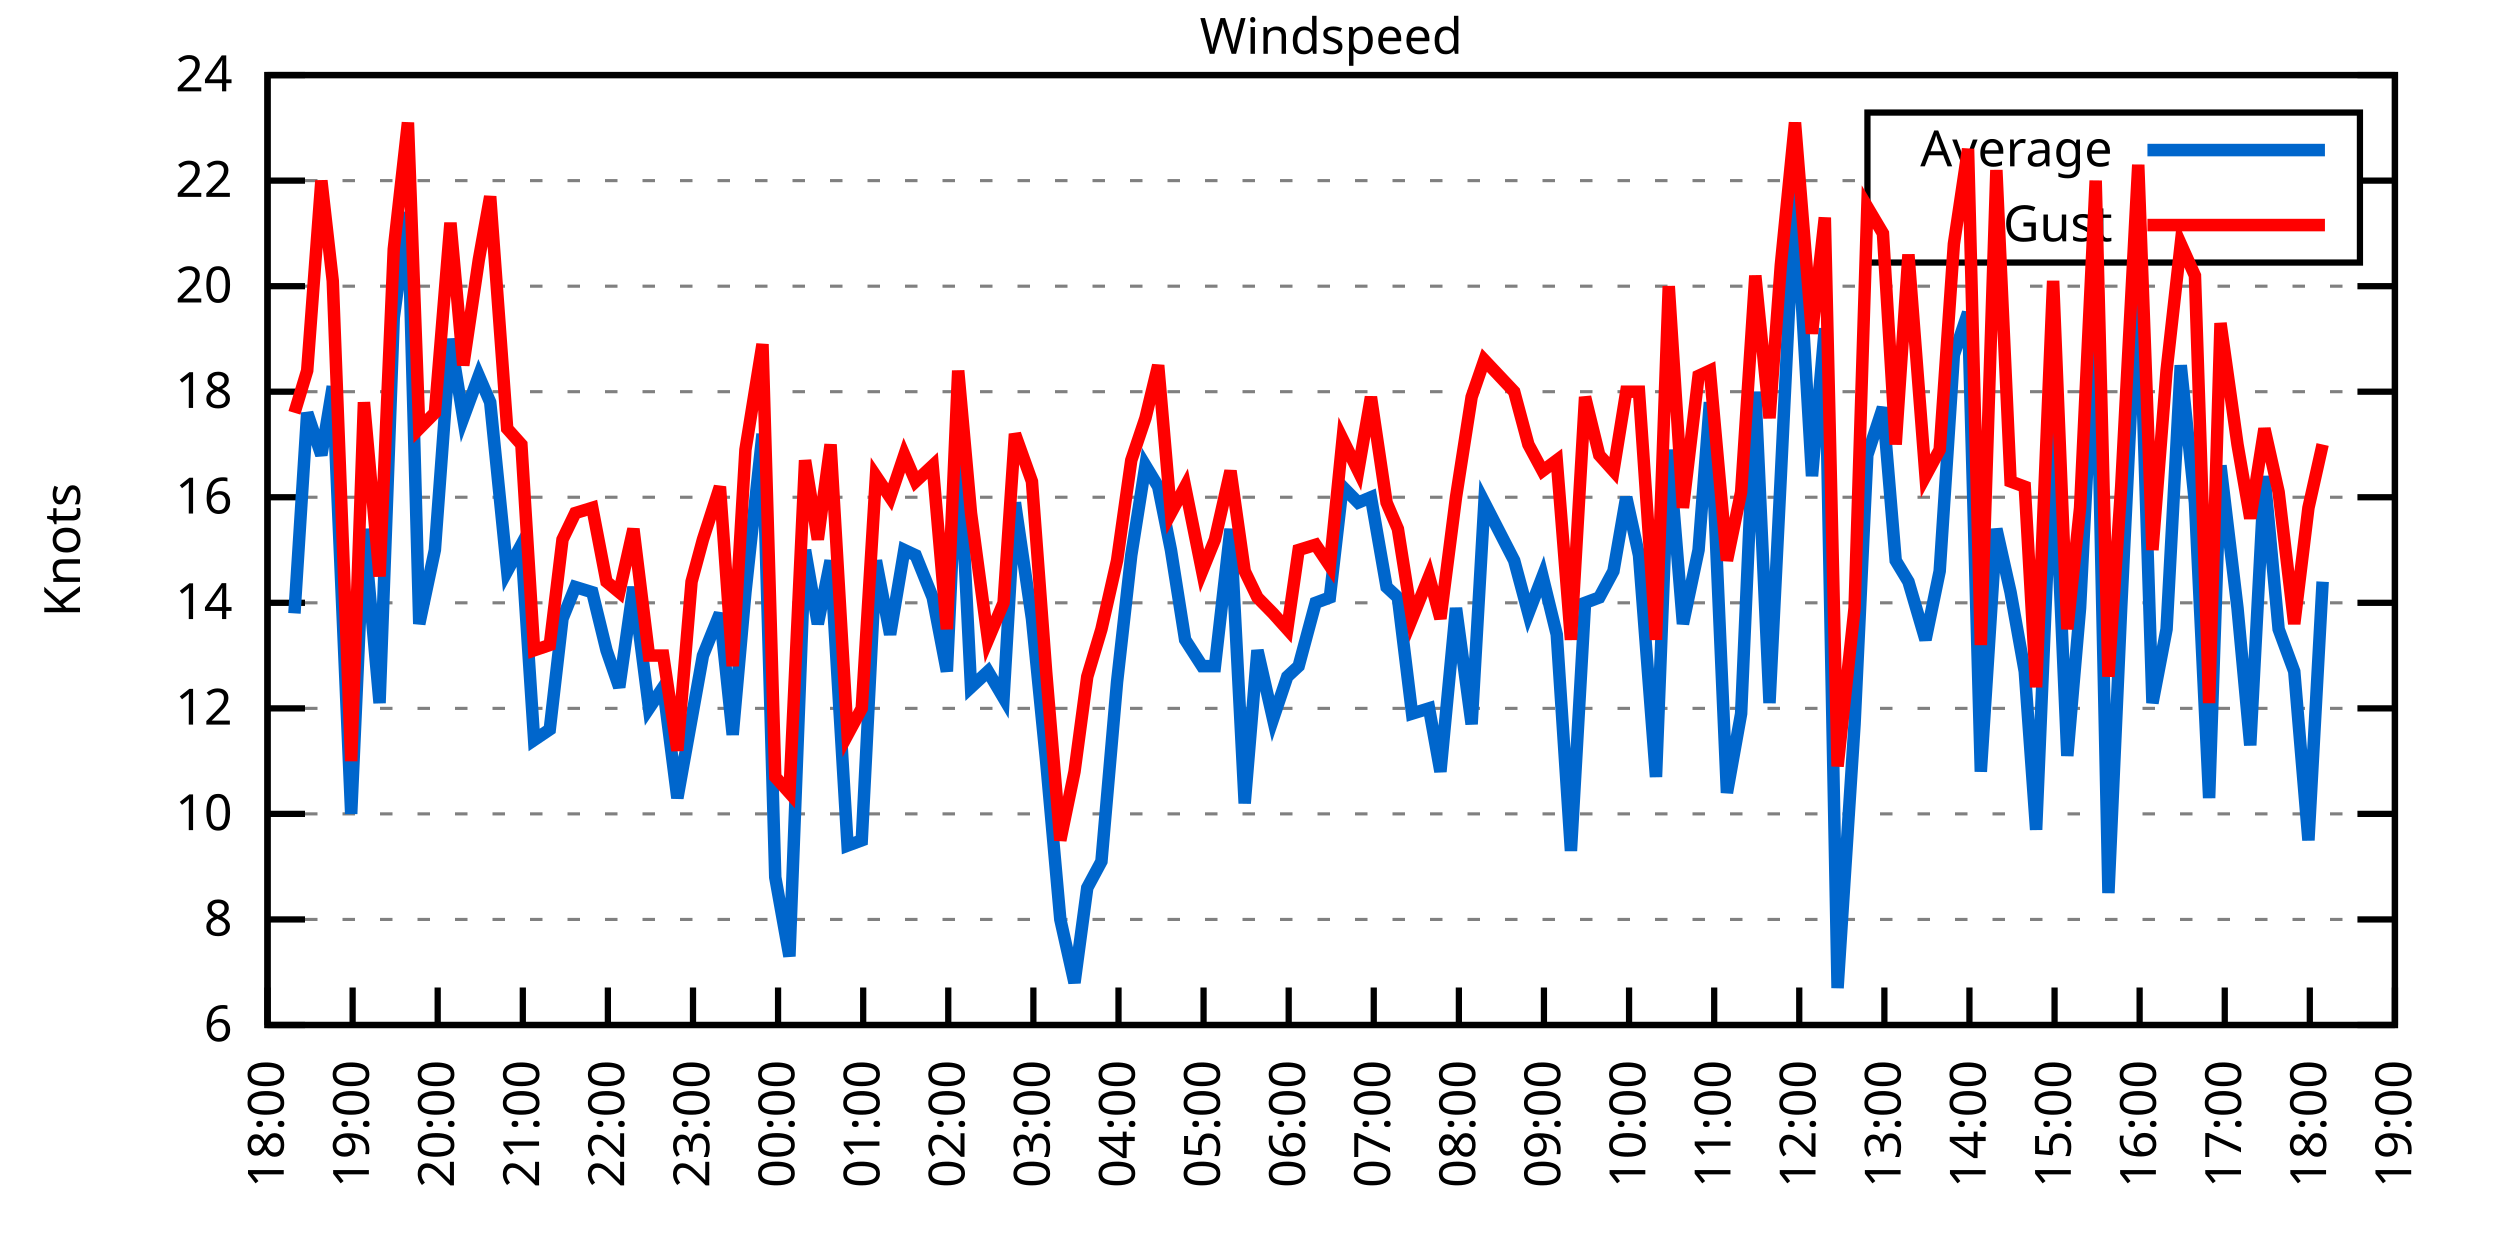
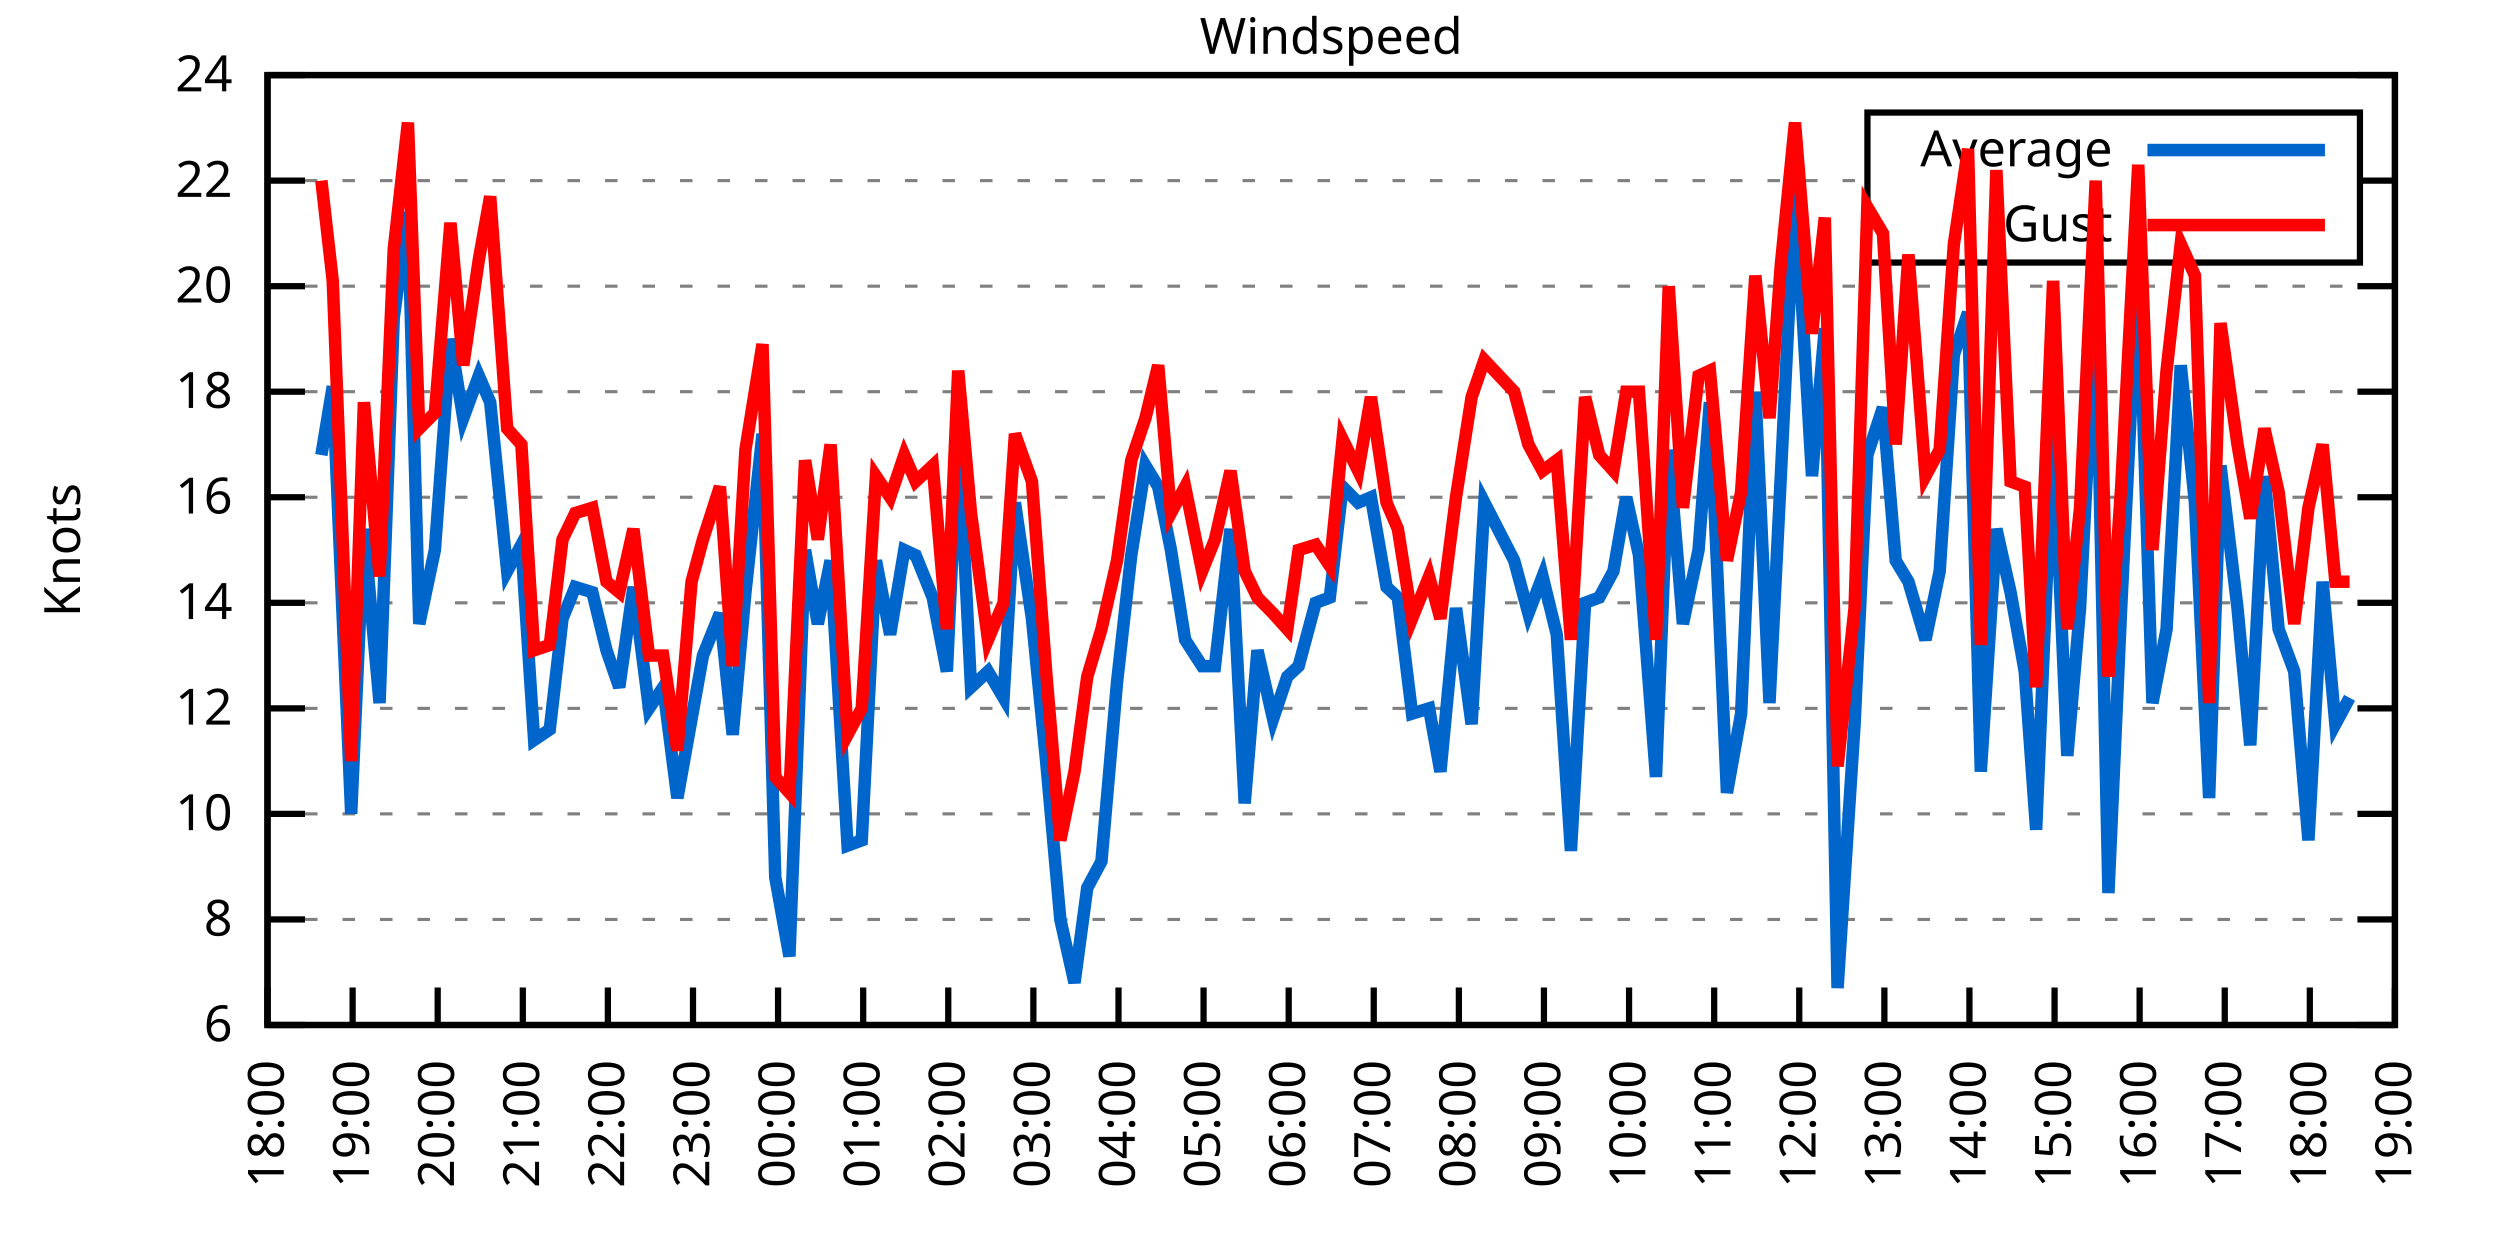
<svg xmlns="http://www.w3.org/2000/svg" xmlns:xlink="http://www.w3.org/1999/xlink" width="400" height="200" viewBox="0 0 400 200">
  <g id="gnuplot_canvas">
    <rect x="0" y="0" width="400" height="200" fill="none" />
    <defs>
      <circle id="gpDot" r="0.5" stroke-width="0.5" stroke="currentColor" />
      <path id="gpPt0" stroke-width="0.333" stroke="currentColor" d="M-1,0 h2 M0,-1 v2" />
      <path id="gpPt1" stroke-width="0.333" stroke="currentColor" d="M-1,-1 L1,1 M1,-1 L-1,1" />
      <path id="gpPt2" stroke-width="0.333" stroke="currentColor" d="M-1,0 L1,0 M0,-1 L0,1 M-1,-1 L1,1 M-1,1 L1,-1" />
      <rect id="gpPt3" stroke-width="0.333" stroke="currentColor" x="-1" y="-1" width="2" height="2" />
      <rect id="gpPt4" stroke-width="0.333" stroke="currentColor" fill="currentColor" x="-1" y="-1" width="2" height="2" />
      <circle id="gpPt5" stroke-width="0.333" stroke="currentColor" cx="0" cy="0" r="1" />
      <use xlink:href="#gpPt5" id="gpPt6" fill="currentColor" stroke="none" />
      <path id="gpPt7" stroke-width="0.333" stroke="currentColor" d="M0,-1.33 L-1.33,0.67 L1.33,0.67 z" />
      <use xlink:href="#gpPt7" id="gpPt8" fill="currentColor" stroke="none" />
      <use xlink:href="#gpPt7" id="gpPt9" stroke="currentColor" transform="rotate(180)" />
      <use xlink:href="#gpPt9" id="gpPt10" fill="currentColor" stroke="none" />
      <use xlink:href="#gpPt3" id="gpPt11" stroke="currentColor" transform="rotate(45)" />
      <use xlink:href="#gpPt11" id="gpPt12" fill="currentColor" stroke="none" />
      <path id="gpPt13" stroke-width="0.333" stroke="currentColor" d="M0,1.330 L1.265,0.411 L0.782,-1.067 L-0.782,-1.076 L-1.265,0.411 z" />
      <use xlink:href="#gpPt13" id="gpPt14" fill="currentColor" stroke="none" />
      <filter id="textbox" filterUnits="objectBoundingBox" x="0" y="0" height="1" width="1">
        <feFlood flood-color="white" flood-opacity="1" result="bgnd" />
        <feComposite in="SourceGraphic" in2="bgnd" operator="atop" />
      </filter>
      <filter id="greybox" filterUnits="objectBoundingBox" x="0" y="0" height="1" width="1">
        <feFlood flood-color="lightgrey" flood-opacity="1" result="grey" />
        <feComposite in="SourceGraphic" in2="grey" operator="atop" />
      </filter>
    </defs>
    <g fill="none" color="white" stroke="currentColor" stroke-width="1.00" stroke-linecap="butt" stroke-linejoin="miter">
</g>
    <g fill="none" color="black" stroke="currentColor" stroke-width="1.00" stroke-linecap="butt" stroke-linejoin="miter">
      <g stroke="none" shape-rendering="crispEdges">
        <polygon fill="rgb(255, 255, 255)" points="42.80,164.00 383.18,164.00 383.18,12.02 42.80,12.02 " />
      </g>
    </g>
    <g fill="none" color="black" stroke="currentColor" stroke-width="1.00" stroke-linecap="butt" stroke-linejoin="miter">
</g>
    <g fill="none" color="black" stroke="black" stroke-width="0.50" stroke-linecap="butt" stroke-linejoin="miter">
</g>
    <g fill="none" color="gray" stroke="currentColor" stroke-width="0.50" stroke-linecap="butt" stroke-linejoin="miter">
      <path stroke="gray" stroke-dasharray="2,4" class="gridline" d="M42.80,164.00 L383.19,164.00  " />
    </g>
    <g fill="none" color="gray" stroke="gray" stroke-width="1.00" stroke-linecap="butt" stroke-linejoin="miter">
</g>
    <g fill="none" color="black" stroke="currentColor" stroke-width="1.00" stroke-linecap="butt" stroke-linejoin="miter">
      <path stroke="black" d="M42.80,164.00 L48.80,164.00 M383.19,164.00 L377.19,164.00  " />
      <g transform="translate(37.20,166.60)" stroke="none" fill="black" font-family="Sans" font-size="8.00" text-anchor="end">
        <text>
          <tspan font-family="Sans"> 6</tspan>
        </text>
      </g>
    </g>
    <g fill="none" color="black" stroke="currentColor" stroke-width="1.00" stroke-linecap="butt" stroke-linejoin="miter">
</g>
    <g fill="none" color="black" stroke="black" stroke-width="0.50" stroke-linecap="butt" stroke-linejoin="miter">
</g>
    <g fill="none" color="gray" stroke="currentColor" stroke-width="0.50" stroke-linecap="butt" stroke-linejoin="miter">
      <path stroke="gray" stroke-dasharray="2,4" class="gridline" d="M42.80,147.11 L383.19,147.11  " />
    </g>
    <g fill="none" color="gray" stroke="gray" stroke-width="1.00" stroke-linecap="butt" stroke-linejoin="miter">
</g>
    <g fill="none" color="black" stroke="currentColor" stroke-width="1.00" stroke-linecap="butt" stroke-linejoin="miter">
      <path stroke="black" d="M42.80,147.11 L48.80,147.11 M383.19,147.11 L377.19,147.11  " />
      <g transform="translate(37.20,149.71)" stroke="none" fill="black" font-family="Sans" font-size="8.00" text-anchor="end">
        <text>
          <tspan font-family="Sans"> 8</tspan>
        </text>
      </g>
    </g>
    <g fill="none" color="black" stroke="currentColor" stroke-width="1.00" stroke-linecap="butt" stroke-linejoin="miter">
</g>
    <g fill="none" color="black" stroke="black" stroke-width="0.50" stroke-linecap="butt" stroke-linejoin="miter">
</g>
    <g fill="none" color="gray" stroke="currentColor" stroke-width="0.50" stroke-linecap="butt" stroke-linejoin="miter">
      <path stroke="gray" stroke-dasharray="2,4" class="gridline" d="M42.80,130.22 L383.19,130.22  " />
    </g>
    <g fill="none" color="gray" stroke="gray" stroke-width="1.00" stroke-linecap="butt" stroke-linejoin="miter">
</g>
    <g fill="none" color="black" stroke="currentColor" stroke-width="1.00" stroke-linecap="butt" stroke-linejoin="miter">
      <path stroke="black" d="M42.80,130.22 L48.80,130.22 M383.19,130.22 L377.19,130.22  " />
      <g transform="translate(37.20,132.82)" stroke="none" fill="black" font-family="Sans" font-size="8.00" text-anchor="end">
        <text>
          <tspan font-family="Sans"> 10</tspan>
        </text>
      </g>
    </g>
    <g fill="none" color="black" stroke="currentColor" stroke-width="1.00" stroke-linecap="butt" stroke-linejoin="miter">
</g>
    <g fill="none" color="black" stroke="black" stroke-width="0.50" stroke-linecap="butt" stroke-linejoin="miter">
</g>
    <g fill="none" color="gray" stroke="currentColor" stroke-width="0.50" stroke-linecap="butt" stroke-linejoin="miter">
      <path stroke="gray" stroke-dasharray="2,4" class="gridline" d="M42.80,113.34 L383.19,113.34  " />
    </g>
    <g fill="none" color="gray" stroke="gray" stroke-width="1.00" stroke-linecap="butt" stroke-linejoin="miter">
</g>
    <g fill="none" color="black" stroke="currentColor" stroke-width="1.00" stroke-linecap="butt" stroke-linejoin="miter">
      <path stroke="black" d="M42.80,113.34 L48.80,113.34 M383.19,113.34 L377.19,113.34  " />
      <g transform="translate(37.20,115.94)" stroke="none" fill="black" font-family="Sans" font-size="8.00" text-anchor="end">
        <text>
          <tspan font-family="Sans"> 12</tspan>
        </text>
      </g>
    </g>
    <g fill="none" color="black" stroke="currentColor" stroke-width="1.00" stroke-linecap="butt" stroke-linejoin="miter">
</g>
    <g fill="none" color="black" stroke="black" stroke-width="0.50" stroke-linecap="butt" stroke-linejoin="miter">
</g>
    <g fill="none" color="gray" stroke="currentColor" stroke-width="0.50" stroke-linecap="butt" stroke-linejoin="miter">
      <path stroke="gray" stroke-dasharray="2,4" class="gridline" d="M42.80,96.45 L383.19,96.45  " />
    </g>
    <g fill="none" color="gray" stroke="gray" stroke-width="1.00" stroke-linecap="butt" stroke-linejoin="miter">
</g>
    <g fill="none" color="black" stroke="currentColor" stroke-width="1.00" stroke-linecap="butt" stroke-linejoin="miter">
      <path stroke="black" d="M42.80,96.45 L48.80,96.45 M383.19,96.45 L377.19,96.45  " />
      <g transform="translate(37.20,99.05)" stroke="none" fill="black" font-family="Sans" font-size="8.00" text-anchor="end">
        <text>
          <tspan font-family="Sans"> 14</tspan>
        </text>
      </g>
    </g>
    <g fill="none" color="black" stroke="currentColor" stroke-width="1.00" stroke-linecap="butt" stroke-linejoin="miter">
</g>
    <g fill="none" color="black" stroke="black" stroke-width="0.50" stroke-linecap="butt" stroke-linejoin="miter">
</g>
    <g fill="none" color="gray" stroke="currentColor" stroke-width="0.50" stroke-linecap="butt" stroke-linejoin="miter">
      <path stroke="gray" stroke-dasharray="2,4" class="gridline" d="M42.80,79.56 L383.19,79.56  " />
    </g>
    <g fill="none" color="gray" stroke="gray" stroke-width="1.00" stroke-linecap="butt" stroke-linejoin="miter">
</g>
    <g fill="none" color="black" stroke="currentColor" stroke-width="1.00" stroke-linecap="butt" stroke-linejoin="miter">
      <path stroke="black" d="M42.80,79.56 L48.80,79.56 M383.19,79.56 L377.19,79.56  " />
      <g transform="translate(37.20,82.16)" stroke="none" fill="black" font-family="Sans" font-size="8.00" text-anchor="end">
        <text>
          <tspan font-family="Sans"> 16</tspan>
        </text>
      </g>
    </g>
    <g fill="none" color="black" stroke="currentColor" stroke-width="1.00" stroke-linecap="butt" stroke-linejoin="miter">
</g>
    <g fill="none" color="black" stroke="black" stroke-width="0.50" stroke-linecap="butt" stroke-linejoin="miter">
</g>
    <g fill="none" color="gray" stroke="currentColor" stroke-width="0.50" stroke-linecap="butt" stroke-linejoin="miter">
      <path stroke="gray" stroke-dasharray="2,4" class="gridline" d="M42.80,62.67 L383.19,62.67  " />
    </g>
    <g fill="none" color="gray" stroke="gray" stroke-width="1.00" stroke-linecap="butt" stroke-linejoin="miter">
</g>
    <g fill="none" color="black" stroke="currentColor" stroke-width="1.00" stroke-linecap="butt" stroke-linejoin="miter">
      <path stroke="black" d="M42.80,62.67 L48.80,62.67 M383.19,62.67 L377.19,62.67  " />
      <g transform="translate(37.20,65.27)" stroke="none" fill="black" font-family="Sans" font-size="8.00" text-anchor="end">
        <text>
          <tspan font-family="Sans"> 18</tspan>
        </text>
      </g>
    </g>
    <g fill="none" color="black" stroke="currentColor" stroke-width="1.00" stroke-linecap="butt" stroke-linejoin="miter">
</g>
    <g fill="none" color="black" stroke="black" stroke-width="0.50" stroke-linecap="butt" stroke-linejoin="miter">
</g>
    <g fill="none" color="gray" stroke="currentColor" stroke-width="0.50" stroke-linecap="butt" stroke-linejoin="miter">
      <path stroke="gray" stroke-dasharray="2,4" class="gridline" d="M42.80,45.79 L383.19,45.79  " />
    </g>
    <g fill="none" color="gray" stroke="gray" stroke-width="1.00" stroke-linecap="butt" stroke-linejoin="miter">
</g>
    <g fill="none" color="black" stroke="currentColor" stroke-width="1.00" stroke-linecap="butt" stroke-linejoin="miter">
      <path stroke="black" d="M42.80,45.79 L48.80,45.79 M383.19,45.79 L377.19,45.79  " />
      <g transform="translate(37.20,48.39)" stroke="none" fill="black" font-family="Sans" font-size="8.00" text-anchor="end">
        <text>
          <tspan font-family="Sans"> 20</tspan>
        </text>
      </g>
    </g>
    <g fill="none" color="black" stroke="currentColor" stroke-width="1.00" stroke-linecap="butt" stroke-linejoin="miter">
</g>
    <g fill="none" color="black" stroke="black" stroke-width="0.50" stroke-linecap="butt" stroke-linejoin="miter">
</g>
    <g fill="none" color="gray" stroke="currentColor" stroke-width="0.50" stroke-linecap="butt" stroke-linejoin="miter">
      <path stroke="gray" stroke-dasharray="2,4" class="gridline" d="M42.80,28.90 L298.79,28.90 M377.59,28.90 L383.19,28.90  " />
    </g>
    <g fill="none" color="gray" stroke="gray" stroke-width="1.00" stroke-linecap="butt" stroke-linejoin="miter">
</g>
    <g fill="none" color="black" stroke="currentColor" stroke-width="1.00" stroke-linecap="butt" stroke-linejoin="miter">
      <path stroke="black" d="M42.80,28.90 L48.80,28.90 M383.19,28.90 L377.19,28.90  " />
      <g transform="translate(37.20,31.50)" stroke="none" fill="black" font-family="Sans" font-size="8.00" text-anchor="end">
        <text>
          <tspan font-family="Sans"> 22</tspan>
        </text>
      </g>
    </g>
    <g fill="none" color="black" stroke="currentColor" stroke-width="1.00" stroke-linecap="butt" stroke-linejoin="miter">
</g>
    <g fill="none" color="black" stroke="black" stroke-width="0.50" stroke-linecap="butt" stroke-linejoin="miter">
</g>
    <g fill="none" color="gray" stroke="currentColor" stroke-width="0.50" stroke-linecap="butt" stroke-linejoin="miter">
      <path stroke="gray" stroke-dasharray="2,4" class="gridline" d="M42.80,12.01 L383.19,12.01  " />
    </g>
    <g fill="none" color="gray" stroke="gray" stroke-width="1.00" stroke-linecap="butt" stroke-linejoin="miter">
</g>
    <g fill="none" color="black" stroke="currentColor" stroke-width="1.00" stroke-linecap="butt" stroke-linejoin="miter">
      <path stroke="black" d="M42.80,12.01 L48.80,12.01 M383.19,12.01 L377.19,12.01  " />
      <g transform="translate(37.20,14.61)" stroke="none" fill="black" font-family="Sans" font-size="8.00" text-anchor="end">
        <text>
          <tspan font-family="Sans"> 24</tspan>
        </text>
      </g>
    </g>
    <g fill="none" color="black" stroke="currentColor" stroke-width="1.00" stroke-linecap="butt" stroke-linejoin="miter">
      <path stroke="black" d="M42.80,164.00 L42.80,158.00  " />
      <g transform="translate(45.40,169.60) rotate(270.00)" stroke="none" fill="black" font-family="Sans" font-size="8.00" text-anchor="end">
        <text>
          <tspan font-family="Sans">18:00</tspan>
        </text>
      </g>
    </g>
    <g fill="none" color="black" stroke="currentColor" stroke-width="1.00" stroke-linecap="butt" stroke-linejoin="miter">
      <path stroke="black" d="M56.42,164.00 L56.42,158.00  " />
      <g transform="translate(59.02,169.60) rotate(270.00)" stroke="none" fill="black" font-family="Sans" font-size="8.00" text-anchor="end">
        <text>
          <tspan font-family="Sans">19:00</tspan>
        </text>
      </g>
    </g>
    <g fill="none" color="black" stroke="currentColor" stroke-width="1.00" stroke-linecap="butt" stroke-linejoin="miter">
      <path stroke="black" d="M70.03,164.00 L70.03,158.00  " />
      <g transform="translate(72.63,169.60) rotate(270.00)" stroke="none" fill="black" font-family="Sans" font-size="8.00" text-anchor="end">
        <text>
          <tspan font-family="Sans">20:00</tspan>
        </text>
      </g>
    </g>
    <g fill="none" color="black" stroke="currentColor" stroke-width="1.00" stroke-linecap="butt" stroke-linejoin="miter">
      <path stroke="black" d="M83.65,164.00 L83.65,158.00  " />
      <g transform="translate(86.25,169.60) rotate(270.00)" stroke="none" fill="black" font-family="Sans" font-size="8.00" text-anchor="end">
        <text>
          <tspan font-family="Sans">21:00</tspan>
        </text>
      </g>
    </g>
    <g fill="none" color="black" stroke="currentColor" stroke-width="1.00" stroke-linecap="butt" stroke-linejoin="miter">
      <path stroke="black" d="M97.26,164.00 L97.26,158.00  " />
      <g transform="translate(99.86,169.60) rotate(270.00)" stroke="none" fill="black" font-family="Sans" font-size="8.00" text-anchor="end">
        <text>
          <tspan font-family="Sans">22:00</tspan>
        </text>
      </g>
    </g>
    <g fill="none" color="black" stroke="currentColor" stroke-width="1.00" stroke-linecap="butt" stroke-linejoin="miter">
      <path stroke="black" d="M110.88,164.00 L110.88,158.00  " />
      <g transform="translate(113.48,169.60) rotate(270.00)" stroke="none" fill="black" font-family="Sans" font-size="8.00" text-anchor="end">
        <text>
          <tspan font-family="Sans">23:00</tspan>
        </text>
      </g>
    </g>
    <g fill="none" color="black" stroke="currentColor" stroke-width="1.00" stroke-linecap="butt" stroke-linejoin="miter">
      <path stroke="black" d="M124.49,164.00 L124.49,158.00  " />
      <g transform="translate(127.09,169.60) rotate(270.00)" stroke="none" fill="black" font-family="Sans" font-size="8.00" text-anchor="end">
        <text>
          <tspan font-family="Sans">00:00</tspan>
        </text>
      </g>
    </g>
    <g fill="none" color="black" stroke="currentColor" stroke-width="1.00" stroke-linecap="butt" stroke-linejoin="miter">
      <path stroke="black" d="M138.11,164.00 L138.11,158.00  " />
      <g transform="translate(140.71,169.60) rotate(270.00)" stroke="none" fill="black" font-family="Sans" font-size="8.00" text-anchor="end">
        <text>
          <tspan font-family="Sans">01:00</tspan>
        </text>
      </g>
    </g>
    <g fill="none" color="black" stroke="currentColor" stroke-width="1.00" stroke-linecap="butt" stroke-linejoin="miter">
      <path stroke="black" d="M151.72,164.00 L151.72,158.00  " />
      <g transform="translate(154.32,169.60) rotate(270.00)" stroke="none" fill="black" font-family="Sans" font-size="8.00" text-anchor="end">
        <text>
          <tspan font-family="Sans">02:00</tspan>
        </text>
      </g>
    </g>
    <g fill="none" color="black" stroke="currentColor" stroke-width="1.00" stroke-linecap="butt" stroke-linejoin="miter">
      <path stroke="black" d="M165.34,164.00 L165.34,158.00  " />
      <g transform="translate(167.94,169.60) rotate(270.00)" stroke="none" fill="black" font-family="Sans" font-size="8.00" text-anchor="end">
        <text>
          <tspan font-family="Sans">03:00</tspan>
        </text>
      </g>
    </g>
    <g fill="none" color="black" stroke="currentColor" stroke-width="1.00" stroke-linecap="butt" stroke-linejoin="miter">
      <path stroke="black" d="M178.96,164.00 L178.96,158.00  " />
      <g transform="translate(181.56,169.60) rotate(270.00)" stroke="none" fill="black" font-family="Sans" font-size="8.00" text-anchor="end">
        <text>
          <tspan font-family="Sans">04:00</tspan>
        </text>
      </g>
    </g>
    <g fill="none" color="black" stroke="currentColor" stroke-width="1.00" stroke-linecap="butt" stroke-linejoin="miter">
      <path stroke="black" d="M192.57,164.00 L192.57,158.00  " />
      <g transform="translate(195.17,169.60) rotate(270.00)" stroke="none" fill="black" font-family="Sans" font-size="8.00" text-anchor="end">
        <text>
          <tspan font-family="Sans">05:00</tspan>
        </text>
      </g>
    </g>
    <g fill="none" color="black" stroke="currentColor" stroke-width="1.00" stroke-linecap="butt" stroke-linejoin="miter">
      <path stroke="black" d="M206.19,164.00 L206.19,158.00  " />
      <g transform="translate(208.79,169.60) rotate(270.00)" stroke="none" fill="black" font-family="Sans" font-size="8.00" text-anchor="end">
        <text>
          <tspan font-family="Sans">06:00</tspan>
        </text>
      </g>
    </g>
    <g fill="none" color="black" stroke="currentColor" stroke-width="1.00" stroke-linecap="butt" stroke-linejoin="miter">
      <path stroke="black" d="M219.80,164.00 L219.80,158.00  " />
      <g transform="translate(222.40,169.60) rotate(270.00)" stroke="none" fill="black" font-family="Sans" font-size="8.00" text-anchor="end">
        <text>
          <tspan font-family="Sans">07:00</tspan>
        </text>
      </g>
    </g>
    <g fill="none" color="black" stroke="currentColor" stroke-width="1.00" stroke-linecap="butt" stroke-linejoin="miter">
      <path stroke="black" d="M233.42,164.00 L233.42,158.00  " />
      <g transform="translate(236.02,169.60) rotate(270.00)" stroke="none" fill="black" font-family="Sans" font-size="8.00" text-anchor="end">
        <text>
          <tspan font-family="Sans">08:00</tspan>
        </text>
      </g>
    </g>
    <g fill="none" color="black" stroke="currentColor" stroke-width="1.00" stroke-linecap="butt" stroke-linejoin="miter">
      <path stroke="black" d="M247.03,164.00 L247.03,158.00  " />
      <g transform="translate(249.63,169.60) rotate(270.00)" stroke="none" fill="black" font-family="Sans" font-size="8.00" text-anchor="end">
        <text>
          <tspan font-family="Sans">09:00</tspan>
        </text>
      </g>
    </g>
    <g fill="none" color="black" stroke="currentColor" stroke-width="1.00" stroke-linecap="butt" stroke-linejoin="miter">
      <path stroke="black" d="M260.65,164.00 L260.65,158.00  " />
      <g transform="translate(263.25,169.60) rotate(270.00)" stroke="none" fill="black" font-family="Sans" font-size="8.00" text-anchor="end">
        <text>
          <tspan font-family="Sans">10:00</tspan>
        </text>
      </g>
    </g>
    <g fill="none" color="black" stroke="currentColor" stroke-width="1.00" stroke-linecap="butt" stroke-linejoin="miter">
      <path stroke="black" d="M274.27,164.00 L274.27,158.00  " />
      <g transform="translate(276.87,169.60) rotate(270.00)" stroke="none" fill="black" font-family="Sans" font-size="8.00" text-anchor="end">
        <text>
          <tspan font-family="Sans">11:00</tspan>
        </text>
      </g>
    </g>
    <g fill="none" color="black" stroke="currentColor" stroke-width="1.00" stroke-linecap="butt" stroke-linejoin="miter">
      <path stroke="black" d="M287.88,164.00 L287.88,158.00  " />
      <g transform="translate(290.48,169.60) rotate(270.00)" stroke="none" fill="black" font-family="Sans" font-size="8.00" text-anchor="end">
        <text>
          <tspan font-family="Sans">12:00</tspan>
        </text>
      </g>
    </g>
    <g fill="none" color="black" stroke="currentColor" stroke-width="1.00" stroke-linecap="butt" stroke-linejoin="miter">
      <path stroke="black" d="M301.50,164.00 L301.50,158.00  " />
      <g transform="translate(304.10,169.60) rotate(270.00)" stroke="none" fill="black" font-family="Sans" font-size="8.00" text-anchor="end">
        <text>
          <tspan font-family="Sans">13:00</tspan>
        </text>
      </g>
    </g>
    <g fill="none" color="black" stroke="currentColor" stroke-width="1.00" stroke-linecap="butt" stroke-linejoin="miter">
      <path stroke="black" d="M315.11,164.00 L315.11,158.00  " />
      <g transform="translate(317.71,169.60) rotate(270.00)" stroke="none" fill="black" font-family="Sans" font-size="8.00" text-anchor="end">
        <text>
          <tspan font-family="Sans">14:00</tspan>
        </text>
      </g>
    </g>
    <g fill="none" color="black" stroke="currentColor" stroke-width="1.00" stroke-linecap="butt" stroke-linejoin="miter">
      <path stroke="black" d="M328.73,164.00 L328.73,158.00  " />
      <g transform="translate(331.33,169.60) rotate(270.00)" stroke="none" fill="black" font-family="Sans" font-size="8.00" text-anchor="end">
        <text>
          <tspan font-family="Sans">15:00</tspan>
        </text>
      </g>
    </g>
    <g fill="none" color="black" stroke="currentColor" stroke-width="1.00" stroke-linecap="butt" stroke-linejoin="miter">
      <path stroke="black" d="M342.34,164.00 L342.34,158.00  " />
      <g transform="translate(344.94,169.60) rotate(270.00)" stroke="none" fill="black" font-family="Sans" font-size="8.00" text-anchor="end">
        <text>
          <tspan font-family="Sans">16:00</tspan>
        </text>
      </g>
    </g>
    <g fill="none" color="black" stroke="currentColor" stroke-width="1.00" stroke-linecap="butt" stroke-linejoin="miter">
      <path stroke="black" d="M355.96,164.00 L355.96,158.00  " />
      <g transform="translate(358.56,169.60) rotate(270.00)" stroke="none" fill="black" font-family="Sans" font-size="8.00" text-anchor="end">
        <text>
          <tspan font-family="Sans">17:00</tspan>
        </text>
      </g>
    </g>
    <g fill="none" color="black" stroke="currentColor" stroke-width="1.00" stroke-linecap="butt" stroke-linejoin="miter">
      <path stroke="black" d="M369.57,164.00 L369.57,158.00  " />
      <g transform="translate(372.17,169.60) rotate(270.00)" stroke="none" fill="black" font-family="Sans" font-size="8.00" text-anchor="end">
        <text>
          <tspan font-family="Sans">18:00</tspan>
        </text>
      </g>
    </g>
    <g fill="none" color="black" stroke="currentColor" stroke-width="1.00" stroke-linecap="butt" stroke-linejoin="miter">
      <path stroke="black" d="M383.19,164.00 L383.19,158.00  " />
      <g transform="translate(385.79,169.60) rotate(270.00)" stroke="none" fill="black" font-family="Sans" font-size="8.00" text-anchor="end">
        <text>
          <tspan font-family="Sans">19:00</tspan>
        </text>
      </g>
    </g>
    <g fill="none" color="black" stroke="currentColor" stroke-width="1.00" stroke-linecap="butt" stroke-linejoin="miter">
</g>
    <g fill="none" color="black" stroke="currentColor" stroke-width="1.00" stroke-linecap="butt" stroke-linejoin="miter">
      <path stroke="black" d="M42.80,12.01 L42.80,164.00 L383.19,164.00 L383.19,12.01 L42.80,12.01 Z  " />
    </g>
    <g fill="none" color="black" stroke="currentColor" stroke-width="1.00" stroke-linecap="butt" stroke-linejoin="miter">
</g>
    <g fill="none" color="black" stroke="currentColor" stroke-width="1.00" stroke-linecap="butt" stroke-linejoin="miter">
      <path stroke="black" d="M298.79,42.01 L298.79,18.01 L377.59,18.01 L377.59,42.01 L298.79,42.01 Z  " />
    </g>
    <g id="Windspeed_plot_1">
      <g fill="none" color="white" stroke="black" stroke-width="2.00" stroke-linecap="butt" stroke-linejoin="miter">
</g>
      <g fill="none" color="black" stroke="currentColor" stroke-width="2.00" stroke-linecap="butt" stroke-linejoin="miter">
        <g transform="translate(337.99,26.61)" stroke="none" fill="black" font-family="Sans" font-size="8.00" text-anchor="end">
          <text>
            <tspan font-family="Sans">Average</tspan>
          </text>
        </g>
      </g>
      <g fill="none" color="black" stroke="currentColor" stroke-width="2.00" stroke-linecap="butt" stroke-linejoin="miter">
-         <path stroke="rgb(  0, 102, 204)" d="M343.59,24.01 L371.99,24.01 M47.11,98.14 L49.15,66.05 L51.42,72.81 L53.24,61.83 L56.19,130.22 L58.23,84.63   L60.73,112.49 L63.00,50.85 L65.27,33.96 L67.08,99.83 L69.58,88.00 L72.07,54.23 L74.12,66.90 L76.61,60.14   L78.43,64.36 L81.15,91.38 L83.42,87.16 L85.46,118.40 L87.96,116.71 L90.00,98.98 L92.04,93.92 L94.77,94.76   L97.04,104.05 L99.08,109.96 L101.35,93.92 L103.84,113.34 L106.11,109.96 L108.38,127.69 L110.65,115.03 L112.47,104.89   L115.19,98.14 L117.23,117.56 L119.27,94.76 L122.00,69.43 L124.04,140.36 L126.31,153.02 L128.81,88.00 L130.85,99.83   L132.89,89.69 L135.61,135.29 L137.88,134.45 L140.15,89.69 L142.42,101.52 L144.69,88.00 L146.51,88.85 L149.23,95.60   L151.50,107.43 L153.31,68.58 L155.36,109.96 L158.08,107.43 L160.57,111.65 L162.39,80.41 L165.11,98.98 L167.38,121.78   L169.65,147.11 L171.92,157.24 L173.96,142.05 L176.23,137.82 L178.73,109.11 L181.00,88.85 L183.27,74.49 L185.31,77.87   L187.35,88.00 L189.62,102.36 L192.34,106.58 L194.39,106.58 L196.88,84.63 L199.15,128.54 L201.19,104.05 L203.69,115.03   L205.96,108.27 L207.78,106.58 L210.50,96.45 L212.77,95.60 L214.81,77.87 L217.31,80.41 L219.35,79.56 L221.85,93.92   L223.66,95.60 L225.93,114.18 L228.65,113.34 L230.47,123.47 L232.96,97.29 L235.46,115.87 L237.50,80.41 L242.27,89.69   L244.54,98.14 L246.81,92.23 L249.08,101.52 L251.35,136.14 L253.61,96.45 L255.88,95.60 L258.15,91.38 L260.20,79.56   L262.24,88.85 L264.96,124.31 L267.00,71.96 L269.27,99.83 L271.77,88.00 L273.58,64.36 L276.31,126.85 L278.58,114.18   L280.85,62.67 L283.12,112.49 L284.93,76.18 L287.20,29.74 L289.92,76.18 L291.97,52.54 L294.01,158.09 L296.73,115.87   L298.77,72.81 L301.27,65.21 L303.31,89.69 L305.35,93.07 L308.08,102.36 L310.35,91.38 L312.62,56.76 L314.89,50.01   L316.93,123.47 L319.42,84.63 L321.69,94.76 L323.96,107.43 L325.78,132.76 L328.50,68.58 L330.77,120.94 L332.81,97.29   L335.31,48.32 L337.35,142.89 L339.39,97.29 L342.12,41.56 L344.39,112.49 L346.65,100.67 L348.92,58.45 L351.19,80.41   L353.46,127.69 L355.28,74.49 L358.00,97.29 L360.04,119.25 L362.31,76.18 L364.58,100.67 L367.08,107.43 L369.35,134.45   L371.62,93.07  " />
+         <path stroke="rgb(  0, 102, 204)" d="M343.59,24.01 L371.99,24.01 M51.42,72.81 L53.24,61.83 L56.19,130.22 L58.23,84.63 L60.73,112.49 L63.00,50.85   L65.27,33.96 L67.08,99.83 L69.58,88.00 L72.07,54.23 L74.12,66.90 L76.61,60.14 L78.43,64.36 L81.15,91.38   L83.42,87.16 L85.46,118.40 L87.96,116.71 L90.00,98.98 L92.04,93.92 L94.77,94.76 L97.04,104.05 L99.08,109.96   L101.35,93.92 L103.84,113.34 L106.11,109.96 L108.38,127.69 L110.65,115.03 L112.47,104.89 L115.19,98.14 L117.23,117.56   L119.27,94.76 L122.00,69.43 L124.04,140.36 L126.31,153.02 L128.81,88.00 L130.85,99.83 L132.89,89.69 L135.61,135.29   L137.88,134.45 L140.15,89.69 L142.42,101.52 L144.69,88.00 L146.51,88.85 L149.23,95.60 L151.50,107.43 L153.31,68.58   L155.36,109.96 L158.08,107.43 L160.57,111.65 L162.39,80.41 L165.11,98.98 L167.38,121.78 L169.65,147.11 L171.92,157.24   L173.96,142.05 L176.23,137.82 L178.73,109.11 L181.00,88.85 L183.27,74.49 L185.31,77.87 L187.35,88.00 L189.62,102.36   L192.34,106.58 L194.39,106.58 L196.88,84.63 L199.15,128.54 L201.19,104.05 L203.69,115.03 L205.96,108.27 L207.78,106.58   L210.50,96.45 L212.77,95.60 L214.81,77.87 L217.31,80.41 L219.35,79.56 L221.85,93.92 L223.66,95.60 L225.93,114.18   L228.65,113.34 L230.47,123.47 L232.96,97.29 L235.46,115.87 L237.50,80.41 L242.27,89.69 L244.54,98.14 L246.81,92.23   L249.08,101.52 L251.35,136.14 L253.61,96.45 L255.88,95.60 L258.15,91.38 L260.20,79.56 L262.24,88.85 L264.96,124.31   L267.00,71.96 L269.27,99.83 L271.77,88.00 L273.58,64.36 L276.31,126.85 L278.58,114.18 L280.85,62.67 L283.12,112.49   L284.93,76.18 L287.20,29.74 L289.92,76.18 L291.97,52.54 L294.01,158.09 L296.73,115.87 L298.77,72.81 L301.27,65.21   L303.31,89.69 L305.35,93.07 L308.08,102.36 L310.35,91.38 L312.62,56.76 L314.89,50.01 L316.93,123.47 L319.42,84.63   L321.69,94.76 L323.96,107.43 L325.78,132.76 L328.50,68.58 L330.77,120.94 L332.81,97.29 L335.31,48.32 L337.35,142.89   L339.39,97.29 L342.12,41.56 L344.39,112.49 L346.65,100.67 L348.92,58.45 L351.19,80.41 L353.46,127.69 L355.28,74.49   L358.00,97.29 L360.04,119.25 L362.31,76.18 L364.58,100.67 L367.08,107.43 L369.35,134.45 L371.62,93.07 L373.66,115.87   L375.93,111.65  " />
      </g>
    </g>
    <g id="Windspeed_plot_2">
      <g fill="none" color="black" stroke="currentColor" stroke-width="2.00" stroke-linecap="butt" stroke-linejoin="miter">
        <g transform="translate(337.99,38.61)" stroke="none" fill="black" font-family="Sans" font-size="8.00" text-anchor="end">
          <text>
            <tspan font-family="Sans">Gust</tspan>
          </text>
        </g>
      </g>
      <g fill="none" color="black" stroke="currentColor" stroke-width="2.00" stroke-linecap="butt" stroke-linejoin="miter">
-         <path stroke="rgb(255,   0,   0)" d="M343.59,36.01 L371.99,36.01 M47.11,66.05 L49.15,59.30 L51.42,28.90 L53.24,44.94 L56.19,121.78 L58.23,64.36   L60.73,92.23 L63.00,39.87 L65.27,19.61 L67.08,68.58 L69.58,66.05 L72.07,35.65 L74.12,58.45 L76.61,41.56   L78.43,31.43 L81.15,68.58 L83.42,71.12 L85.46,104.05 L87.96,103.20 L90.00,86.32 L92.04,82.09 L94.77,81.25   L97.04,93.07 L99.08,94.76 L101.35,84.63 L103.84,104.89 L106.11,104.89 L108.38,120.09 L110.65,93.07 L112.47,86.32   L115.19,77.87 L117.23,106.58 L119.27,71.96 L122.00,55.07 L124.04,124.31 L126.31,126.85 L128.81,73.65 L130.85,86.32   L132.89,71.12 L135.61,117.56 L137.88,113.34 L140.15,76.18 L142.42,79.56 L144.69,72.81 L146.51,77.03 L149.23,74.49   L151.50,100.67 L153.31,59.30 L155.36,82.09 L158.08,102.36 L160.57,96.45 L162.39,69.43 L165.11,77.03 L167.38,107.43   L169.65,134.45 L171.92,123.47 L173.96,108.27 L176.23,100.67 L178.73,89.69 L181.00,73.65 L183.27,66.90 L185.31,58.45   L187.35,82.09 L189.62,77.87 L192.34,91.38 L194.39,86.32 L196.88,75.34 L199.15,91.38 L201.19,95.60 L203.69,98.14   L205.96,100.67 L207.78,88.00 L210.50,87.16 L212.77,90.54 L214.81,70.27 L217.31,75.34 L219.35,63.52 L221.85,80.41   L223.66,84.63 L225.93,98.98 L228.65,92.23 L230.47,98.98 L232.96,79.56 L235.46,63.52 L237.50,57.61 L242.27,62.67   L244.54,71.12 L246.81,75.34 L249.08,73.65 L251.35,102.36 L253.61,63.52 L255.88,72.81 L258.15,75.34 L260.20,62.67   L262.24,62.67 L264.96,102.36 L267.00,45.79 L269.27,81.25 L271.77,60.14 L273.58,59.30 L276.31,89.69 L278.58,78.72   L280.85,44.10 L283.12,66.90 L284.93,42.41 L287.20,19.61 L289.92,53.39 L291.97,34.81 L294.01,122.62 L296.73,97.29   L298.77,33.12 L301.27,37.34 L303.31,71.12 L305.35,40.72 L308.08,76.18 L310.35,71.96 L312.62,39.03 L314.89,23.83   L316.93,103.20 L319.42,27.21 L321.69,77.03 L323.96,77.87 L325.78,109.96 L328.50,44.94 L330.77,100.67 L332.81,81.25   L335.31,28.90 L337.35,108.27 L339.39,77.87 L342.12,26.36 L344.39,88.00 L346.65,59.30 L348.92,39.03 L351.19,44.10   L353.46,112.49 L355.28,51.70 L358.00,71.12 L360.04,82.94 L362.31,68.58 L364.58,78.72 L367.08,99.83 L369.35,81.25   L371.62,71.12  " />
+         <path stroke="rgb(255,   0,   0)" d="M343.59,36.01 L371.99,36.01 M51.42,28.90 L53.24,44.94 L56.19,121.78 L58.23,64.36 L60.73,92.23 L63.00,39.87   L65.27,19.61 L67.08,68.58 L69.58,66.05 L72.07,35.65 L74.12,58.45 L76.61,41.56 L78.43,31.43 L81.15,68.58   L83.42,71.12 L85.46,104.05 L87.96,103.20 L90.00,86.32 L92.04,82.09 L94.77,81.25 L97.04,93.07 L99.08,94.76   L101.35,84.63 L103.84,104.89 L106.11,104.89 L108.38,120.09 L110.65,93.07 L112.47,86.32 L115.19,77.87 L117.23,106.58   L119.27,71.96 L122.00,55.07 L124.04,124.31 L126.31,126.85 L128.81,73.65 L130.85,86.32 L132.89,71.12 L135.61,117.56   L137.88,113.34 L140.15,76.18 L142.42,79.56 L144.69,72.81 L146.51,77.03 L149.23,74.49 L151.50,100.67 L153.31,59.30   L155.36,82.09 L158.08,102.36 L160.57,96.45 L162.39,69.43 L165.11,77.03 L167.38,107.43 L169.65,134.45 L171.92,123.47   L173.96,108.27 L176.23,100.67 L178.73,89.69 L181.00,73.65 L183.27,66.90 L185.31,58.45 L187.35,82.09 L189.62,77.87   L192.34,91.38 L194.39,86.32 L196.88,75.34 L199.15,91.38 L201.19,95.60 L203.69,98.14 L205.96,100.67 L207.78,88.00   L210.50,87.16 L212.77,90.54 L214.81,70.27 L217.31,75.34 L219.35,63.52 L221.85,80.41 L223.66,84.63 L225.93,98.98   L228.65,92.23 L230.47,98.98 L232.96,79.56 L235.46,63.52 L237.50,57.61 L242.27,62.67 L244.54,71.12 L246.81,75.34   L249.08,73.65 L251.35,102.36 L253.61,63.52 L255.88,72.81 L258.15,75.34 L260.20,62.67 L262.24,62.67 L264.96,102.36   L267.00,45.79 L269.27,81.25 L271.77,60.14 L273.58,59.30 L276.31,89.69 L278.58,78.72 L280.85,44.10 L283.12,66.90   L284.93,42.41 L287.20,19.61 L289.92,53.39 L291.97,34.81 L294.01,122.62 L296.73,97.29 L298.77,33.12 L301.27,37.34   L303.31,71.12 L305.35,40.72 L308.08,76.18 L310.35,71.96 L312.62,39.03 L314.89,23.83 L316.93,103.20 L319.42,27.21   L321.69,77.03 L323.96,77.87 L325.78,109.96 L328.50,44.94 L330.77,100.67 L332.81,81.25 L335.31,28.90 L337.35,108.27   L339.39,77.87 L342.12,26.36 L344.39,88.00 L346.65,59.30 L348.92,39.03 L351.19,44.10 L353.46,112.49 L355.28,51.70   L358.00,71.12 L360.04,82.94 L362.31,68.58 L364.58,78.72 L367.08,99.83 L369.35,81.25 L371.62,71.12 L373.66,93.07   L375.93,93.07  " />
      </g>
    </g>
    <g fill="none" color="black" stroke="currentColor" stroke-width="2.00" stroke-linecap="butt" stroke-linejoin="miter">
</g>
    <g fill="none" color="black" stroke="black" stroke-width="1.00" stroke-linecap="butt" stroke-linejoin="miter">
</g>
    <g fill="none" color="black" stroke="currentColor" stroke-width="1.00" stroke-linecap="butt" stroke-linejoin="miter">
      <path stroke="black" d="M42.80,12.01 L42.80,164.00 L383.19,164.00 L383.19,12.01 L42.80,12.01 Z  " />
      <g transform="translate(12.80,88.01) rotate(270.00)" stroke="none" fill="black" font-family="Sans" font-size="8.00" text-anchor="middle">
        <text>
          <tspan font-family="Sans">Knots</tspan>
        </text>
      </g>
    </g>
    <g fill="none" color="black" stroke="currentColor" stroke-width="1.00" stroke-linecap="butt" stroke-linejoin="miter">
</g>
    <g fill="none" color="black" stroke="currentColor" stroke-width="1.00" stroke-linecap="butt" stroke-linejoin="miter">
      <g transform="translate(212.99,8.61)" stroke="none" fill="black" font-family="Sans" font-size="8.00" text-anchor="middle">
        <text>
          <tspan font-family="Sans">Windspeed</tspan>
        </text>
      </g>
    </g>
    <g fill="none" color="black" stroke="currentColor" stroke-width="1.00" stroke-linecap="butt" stroke-linejoin="miter">
</g>
  </g>
</svg>
